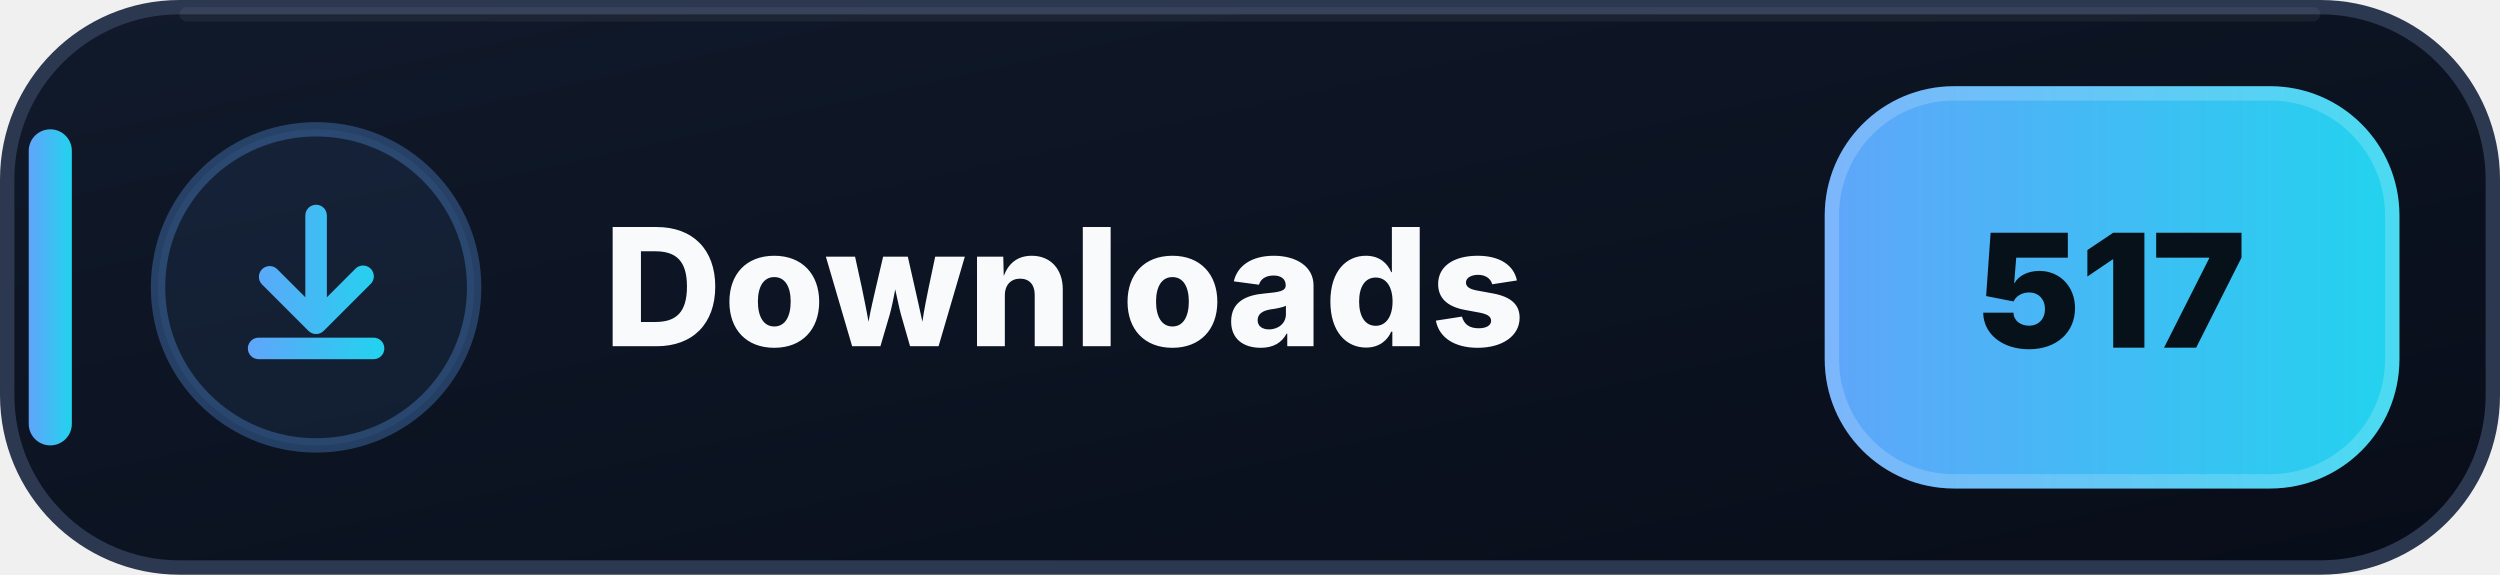
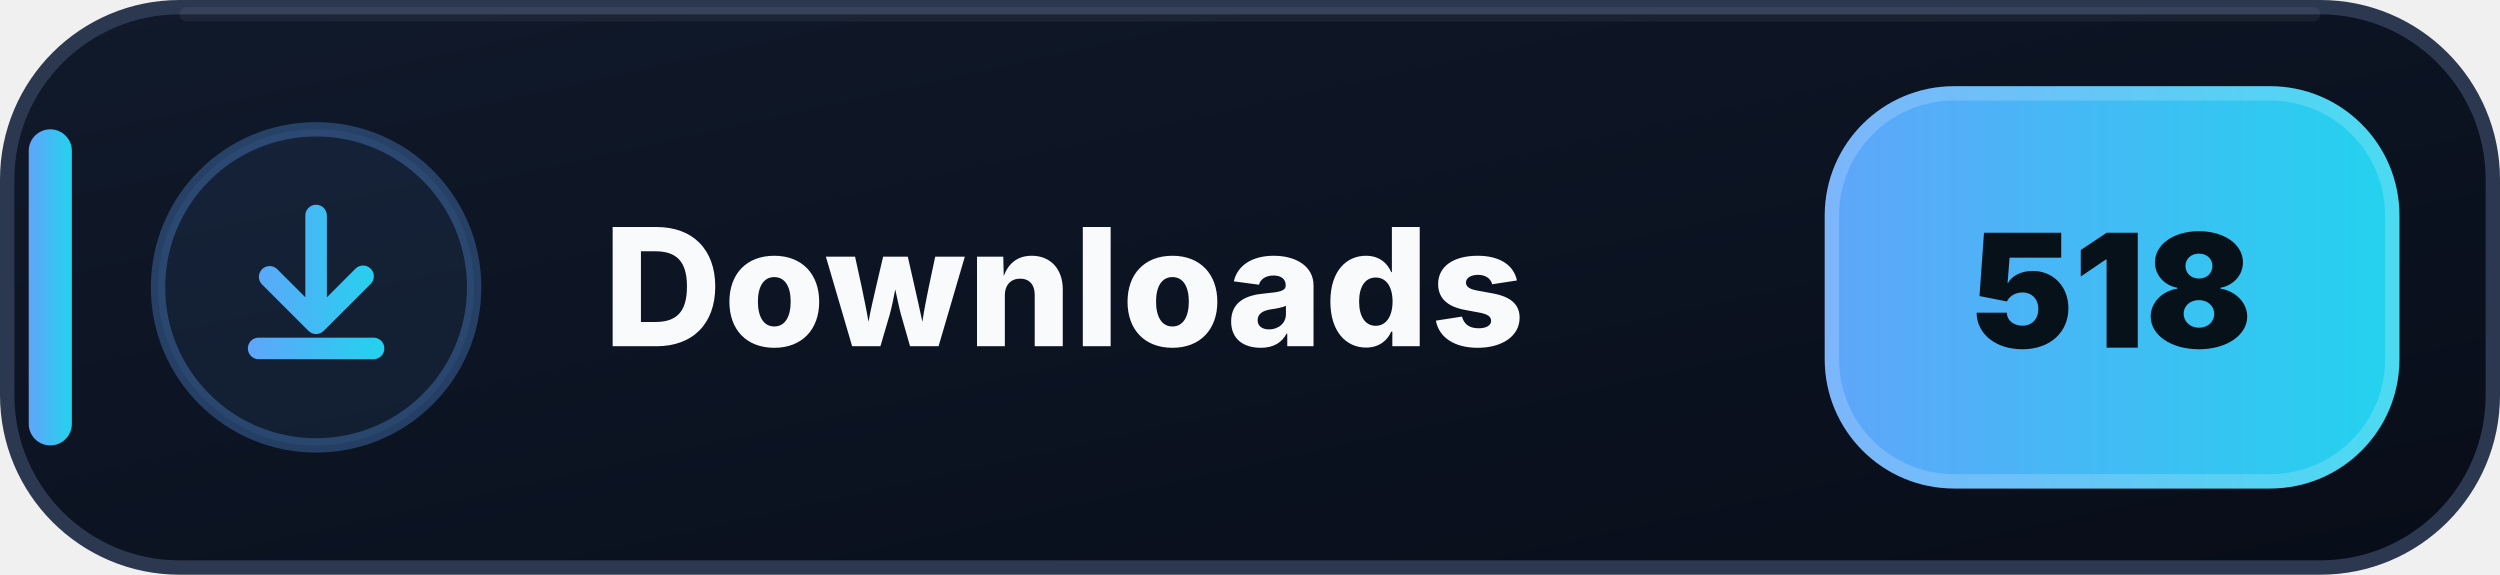
- <svg xmlns="http://www.w3.org/2000/svg" width="174" height="40" viewBox="0 0 174 40" role="img" aria-label="Downloads: 517">
+ <svg xmlns="http://www.w3.org/2000/svg" width="174" height="40" viewBox="0 0 174 40" role="img" aria-label="Downloads: 518">
  <defs>
    <linearGradient id="downloads-bg" x1="0" y1="0" x2="1" y2="1">
      <stop offset="0" stop-color="#111A2B" />
      <stop offset=".58" stop-color="#0B1220" />
      <stop offset="1" stop-color="#080D18" />
    </linearGradient>
    <linearGradient id="downloads-accent" x1="0" y1="0" x2="1" y2="0">
      <stop offset="0" stop-color="#60A5FA" />
      <stop offset="1" stop-color="#22D3EE" />
    </linearGradient>
  </defs>
  <rect x=".5" y=".5" width="173" height="39" rx="12" fill="url(#downloads-bg)" stroke="#2B3850" />
  <path d="M13 1h148" stroke="#FFFFFF" stroke-opacity=".055" stroke-linecap="round" />
  <rect x="2" y="9" width="3" height="22" rx="1.5" fill="url(#downloads-accent)" />
  <circle cx="22" cy="20" r="11" fill="#60A5FA" fill-opacity=".075" stroke="#60A5FA" stroke-opacity=".3" />
  <g transform="translate(14 12)" fill="url(#downloads-accent)">
    <path d="M8 2.25a.75.75 0 0 1 .75.75v5.69l1.97-1.97a.75.75 0 1 1 1.06 1.06l-3.25 3.25a.75.75 0 0 1-1.06 0L4.22 7.78a.75.75 0 0 1 1.06-1.06l1.97 1.97V3A.75.75 0 0 1 8 2.25Zm-4.75 10a.75.75 0 0 1 .75-.75h8a.75.75 0 0 1 0 1.5H4a.75.75 0 0 1-.75-.75Z" />
  </g>
  <text x="42" y="24.1" fill="#F8FAFC" font-family="Segoe UI,Inter,Arial,sans-serif" font-size="11.4" font-weight="800" letter-spacing=".12">Downloads</text>
  <rect x="127" y="6" width="40" height="28" rx="9" fill="url(#downloads-accent)" />
  <rect x="127.5" y="6.5" width="39" height="27" rx="8.5" fill="none" stroke="#FFFFFF" stroke-opacity=".18" />
-   <text x="147" y="24.2" text-anchor="middle" fill="#07111A" font-family="Segoe UI,Inter,Arial,sans-serif" font-size="11" font-weight="900">517</text>
+   <text x="147" y="24.2" text-anchor="middle" fill="#07111A" font-family="Segoe UI,Inter,Arial,sans-serif" font-size="11" font-weight="900">518</text>
</svg>
